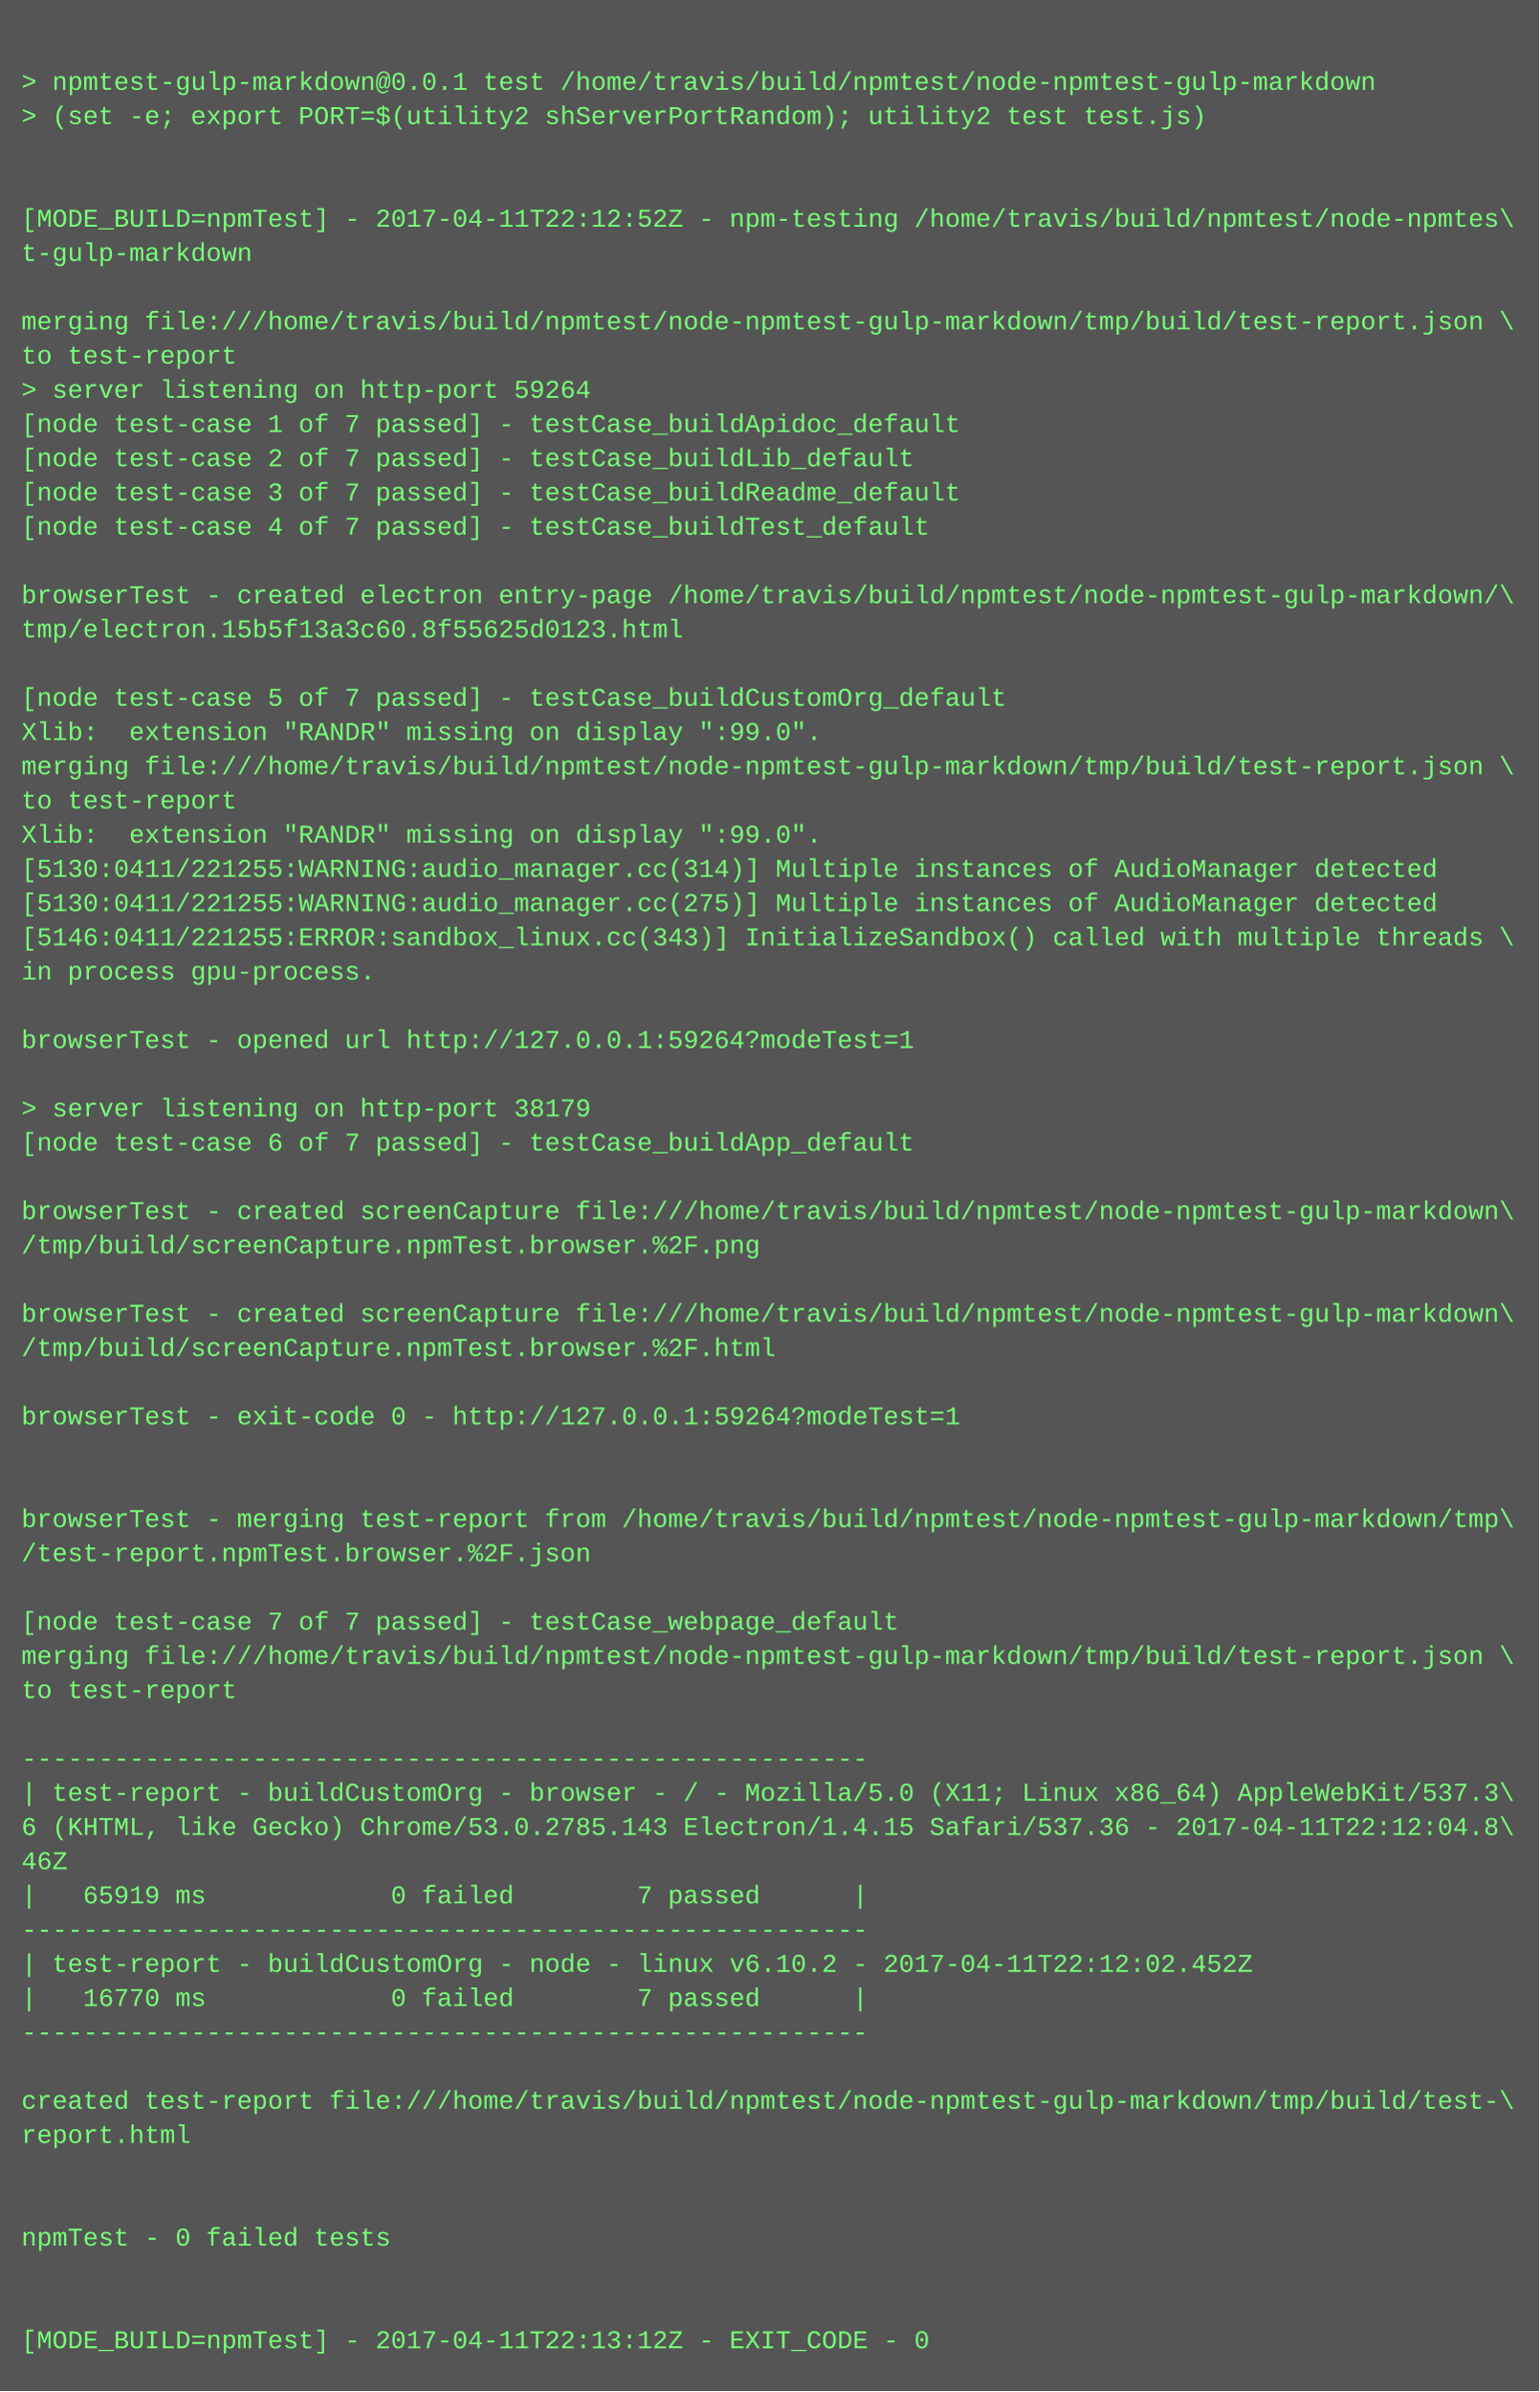
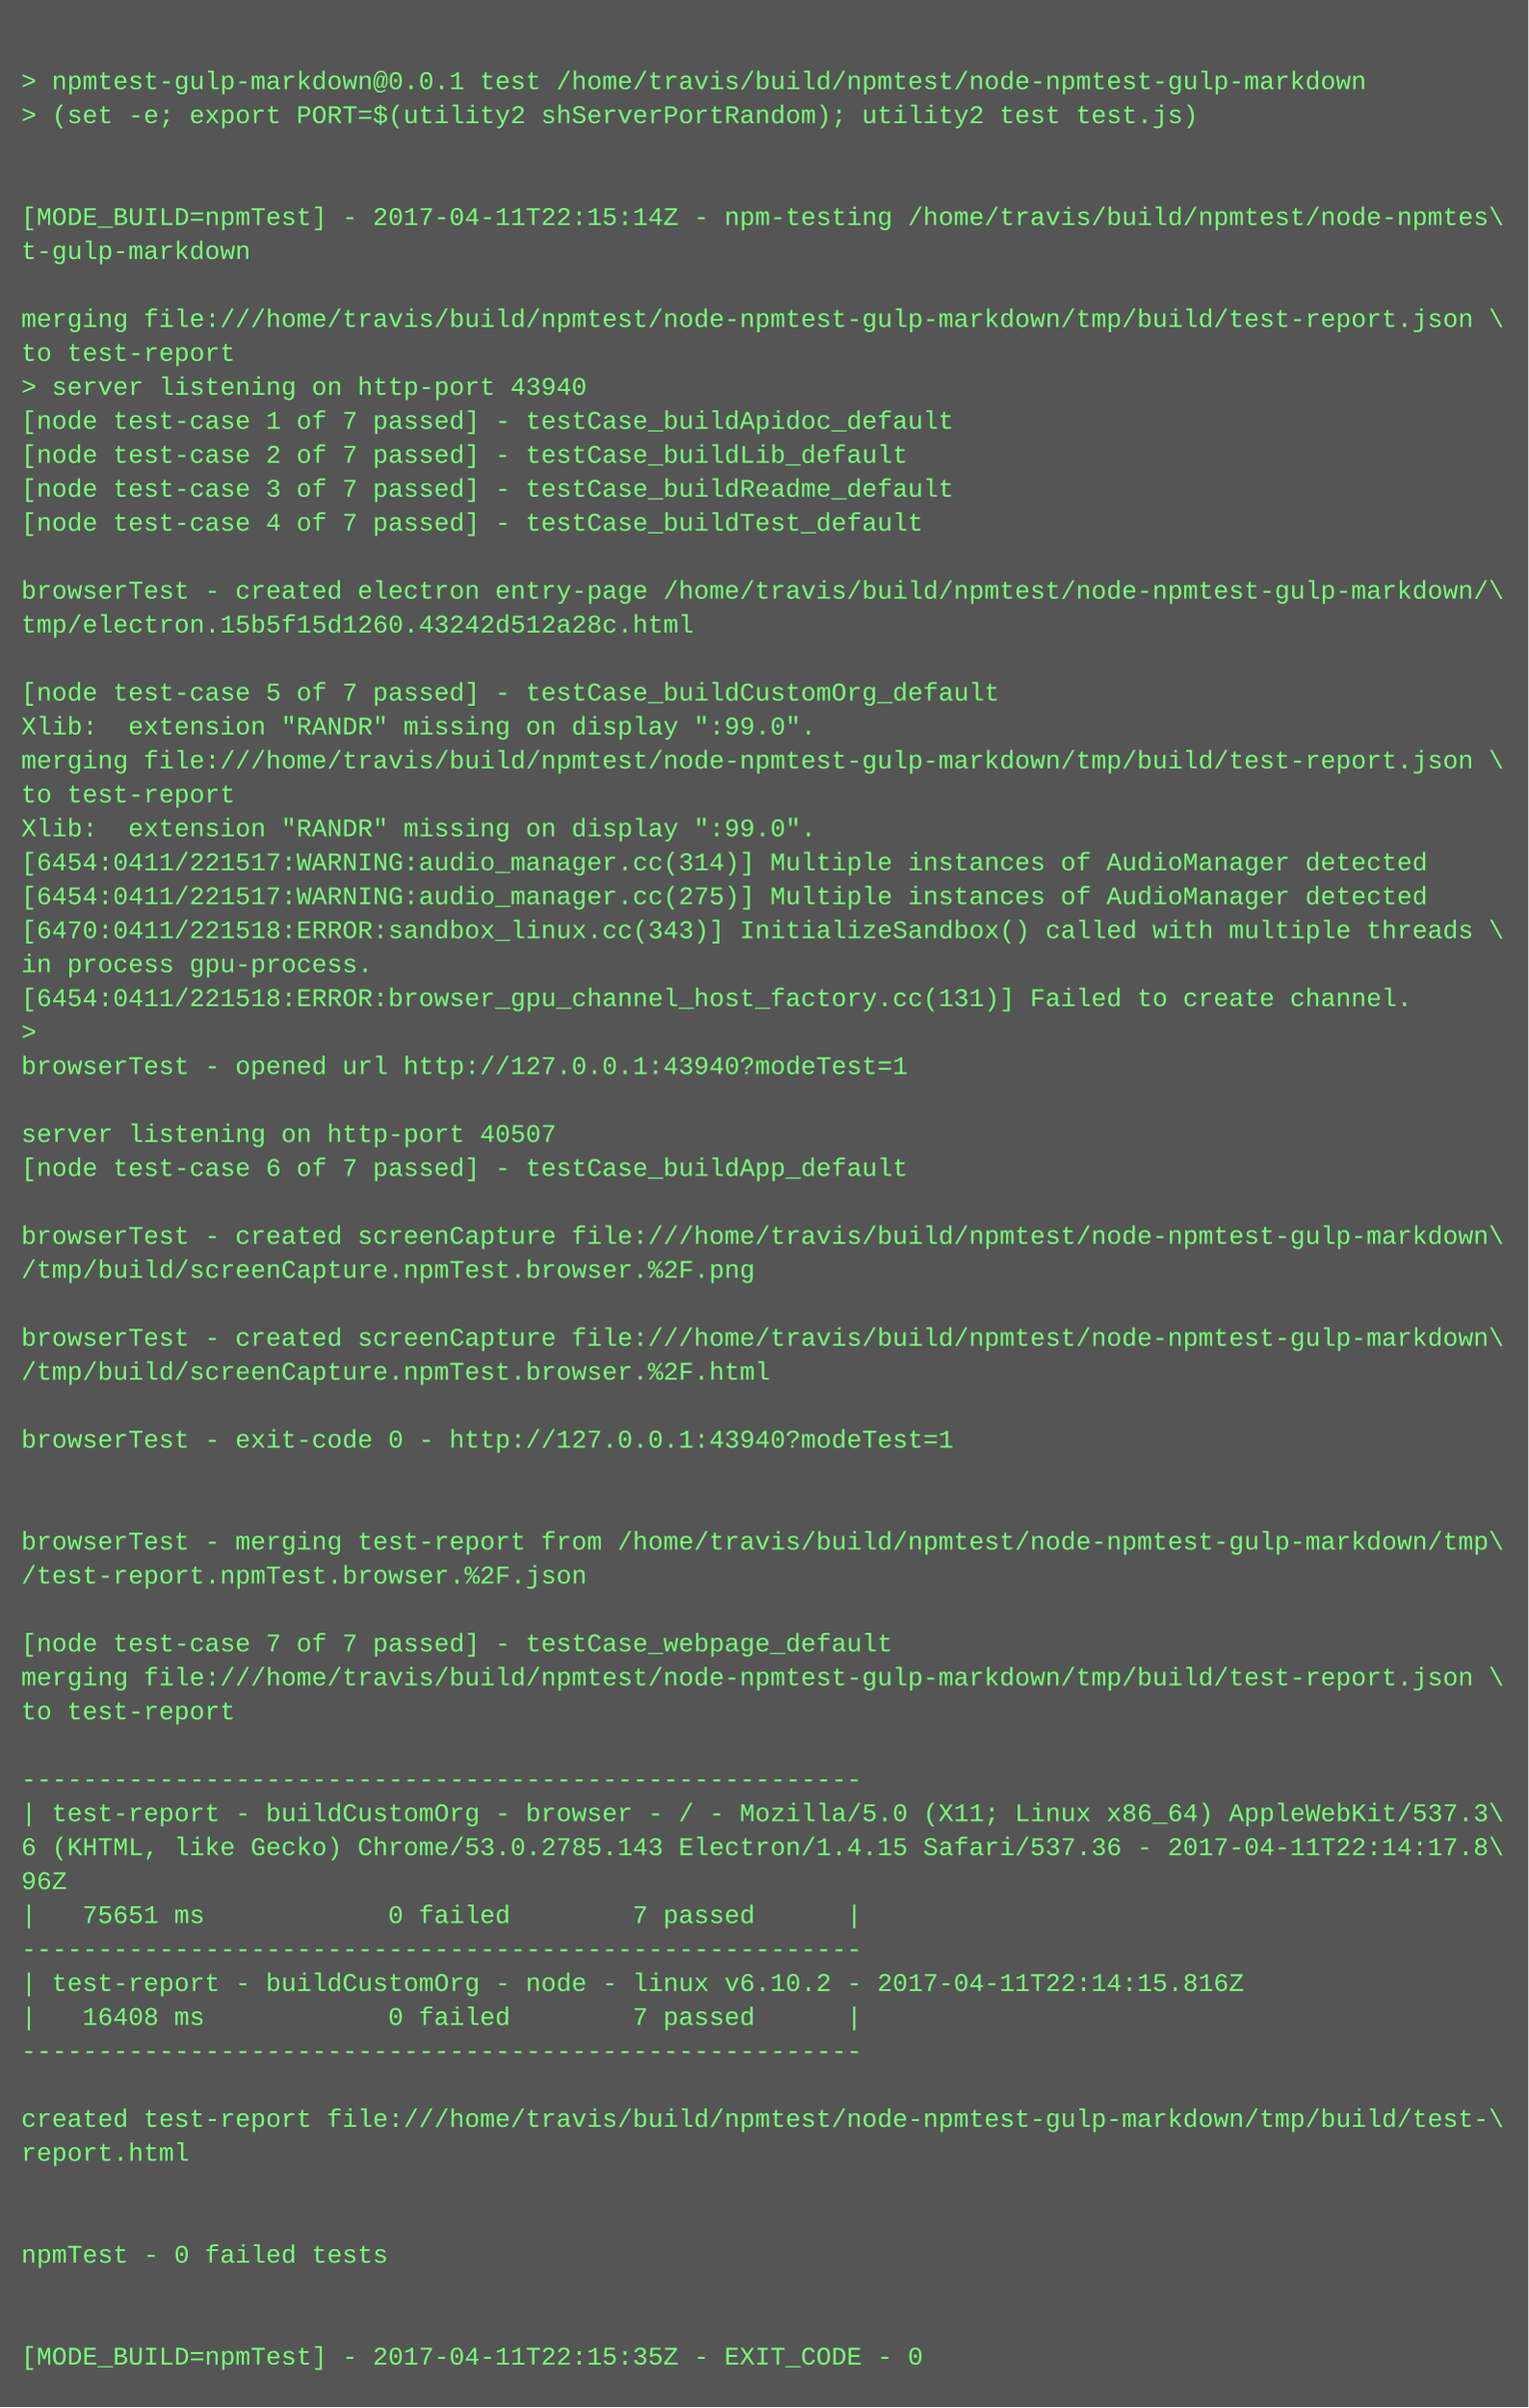
- <svg xmlns="http://www.w3.org/2000/svg" height="1118" width="720">
-   <rect height="1118" fill="#555" width="720" />
+ <svg xmlns="http://www.w3.org/2000/svg" height="1134" width="720">
+   <rect height="1134" fill="#555" width="720" />
  <text fill="#7f7" font-family="Courier New" font-size="12" xml:space="preserve">
    <tspan x="10" y="26" />
    <tspan x="10" y="42">&gt; npmtest-gulp-markdown@0.0.1 test /home/travis/build/npmtest/node-npmtest-gulp-markdown</tspan>
    <tspan x="10" y="58">&gt; (set -e; export PORT=$(utility2 shServerPortRandom); utility2 test test.js)</tspan>
    <tspan x="10" y="74" />
    <tspan x="10" y="90" />
-     <tspan x="10" y="106">[MODE_BUILD=npmTest] - 2017-04-11T22:12:52Z - npm-testing /home/travis/build/npmtest/node-npmtes\</tspan>
+     <tspan x="10" y="106">[MODE_BUILD=npmTest] - 2017-04-11T22:15:14Z - npm-testing /home/travis/build/npmtest/node-npmtes\</tspan>
    <tspan x="10" y="122">t-gulp-markdown</tspan>
    <tspan x="10" y="138" />
    <tspan x="10" y="154">merging file:///home/travis/build/npmtest/node-npmtest-gulp-markdown/tmp/build/test-report.json \</tspan>
    <tspan x="10" y="170">to test-report</tspan>
-     <tspan x="10" y="186">&gt; server listening on http-port 59264</tspan>
+     <tspan x="10" y="186">&gt; server listening on http-port 43940</tspan>
    <tspan x="10" y="202">[node test-case 1 of 7 passed] - testCase_buildApidoc_default</tspan>
    <tspan x="10" y="218">[node test-case 2 of 7 passed] - testCase_buildLib_default</tspan>
    <tspan x="10" y="234">[node test-case 3 of 7 passed] - testCase_buildReadme_default</tspan>
    <tspan x="10" y="250">[node test-case 4 of 7 passed] - testCase_buildTest_default</tspan>
    <tspan x="10" y="266" />
    <tspan x="10" y="282">browserTest - created electron entry-page /home/travis/build/npmtest/node-npmtest-gulp-markdown/\</tspan>
-     <tspan x="10" y="298">tmp/electron.15b5f13a3c60.8f55625d0123.html</tspan>
+     <tspan x="10" y="298">tmp/electron.15b5f15d1260.43242d512a28c.html</tspan>
    <tspan x="10" y="314" />
    <tspan x="10" y="330">[node test-case 5 of 7 passed] - testCase_buildCustomOrg_default</tspan>
    <tspan x="10" y="346">Xlib:  extension "RANDR" missing on display ":99.0".</tspan>
    <tspan x="10" y="362">merging file:///home/travis/build/npmtest/node-npmtest-gulp-markdown/tmp/build/test-report.json \</tspan>
    <tspan x="10" y="378">to test-report</tspan>
    <tspan x="10" y="394">Xlib:  extension "RANDR" missing on display ":99.0".</tspan>
-     <tspan x="10" y="410">[5130:0411/221255:WARNING:audio_manager.cc(314)] Multiple instances of AudioManager detected</tspan>
-     <tspan x="10" y="426">[5130:0411/221255:WARNING:audio_manager.cc(275)] Multiple instances of AudioManager detected</tspan>
-     <tspan x="10" y="442">[5146:0411/221255:ERROR:sandbox_linux.cc(343)] InitializeSandbox() called with multiple threads \</tspan>
+     <tspan x="10" y="410">[6454:0411/221517:WARNING:audio_manager.cc(314)] Multiple instances of AudioManager detected</tspan>
+     <tspan x="10" y="426">[6454:0411/221517:WARNING:audio_manager.cc(275)] Multiple instances of AudioManager detected</tspan>
+     <tspan x="10" y="442">[6470:0411/221518:ERROR:sandbox_linux.cc(343)] InitializeSandbox() called with multiple threads \</tspan>
    <tspan x="10" y="458">in process gpu-process. </tspan>
-     <tspan x="10" y="474" />
-     <tspan x="10" y="490">browserTest - opened url http://127.0.0.1:59264?modeTest=1</tspan>
-     <tspan x="10" y="506" />
-     <tspan x="10" y="522">&gt; server listening on http-port 38179</tspan>
-     <tspan x="10" y="538">[node test-case 6 of 7 passed] - testCase_buildApp_default</tspan>
-     <tspan x="10" y="554" />
-     <tspan x="10" y="570">browserTest - created screenCapture file:///home/travis/build/npmtest/node-npmtest-gulp-markdown\</tspan>
-     <tspan x="10" y="586">/tmp/build/screenCapture.npmTest.browser.%2F.png</tspan>
-     <tspan x="10" y="602" />
-     <tspan x="10" y="618">browserTest - created screenCapture file:///home/travis/build/npmtest/node-npmtest-gulp-markdown\</tspan>
-     <tspan x="10" y="634">/tmp/build/screenCapture.npmTest.browser.%2F.html</tspan>
-     <tspan x="10" y="650" />
-     <tspan x="10" y="666">browserTest - exit-code 0 - http://127.0.0.1:59264?modeTest=1</tspan>
-     <tspan x="10" y="682" />
+     <tspan x="10" y="474">[6454:0411/221518:ERROR:browser_gpu_channel_host_factory.cc(131)] Failed to create channel.</tspan>
+     <tspan x="10" y="490">&gt; </tspan>
+     <tspan x="10" y="506">browserTest - opened url http://127.0.0.1:43940?modeTest=1</tspan>
+     <tspan x="10" y="522" />
+     <tspan x="10" y="538">server listening on http-port 40507</tspan>
+     <tspan x="10" y="554">[node test-case 6 of 7 passed] - testCase_buildApp_default</tspan>
+     <tspan x="10" y="570" />
+     <tspan x="10" y="586">browserTest - created screenCapture file:///home/travis/build/npmtest/node-npmtest-gulp-markdown\</tspan>
+     <tspan x="10" y="602">/tmp/build/screenCapture.npmTest.browser.%2F.png</tspan>
+     <tspan x="10" y="618" />
+     <tspan x="10" y="634">browserTest - created screenCapture file:///home/travis/build/npmtest/node-npmtest-gulp-markdown\</tspan>
+     <tspan x="10" y="650">/tmp/build/screenCapture.npmTest.browser.%2F.html</tspan>
+     <tspan x="10" y="666" />
+     <tspan x="10" y="682">browserTest - exit-code 0 - http://127.0.0.1:43940?modeTest=1</tspan>
    <tspan x="10" y="698" />
-     <tspan x="10" y="714">browserTest - merging test-report from /home/travis/build/npmtest/node-npmtest-gulp-markdown/tmp\</tspan>
-     <tspan x="10" y="730">/test-report.npmTest.browser.%2F.json</tspan>
-     <tspan x="10" y="746" />
-     <tspan x="10" y="762">[node test-case 7 of 7 passed] - testCase_webpage_default</tspan>
-     <tspan x="10" y="778">merging file:///home/travis/build/npmtest/node-npmtest-gulp-markdown/tmp/build/test-report.json \</tspan>
-     <tspan x="10" y="794">to test-report</tspan>
-     <tspan x="10" y="810" />
-     <tspan x="10" y="826">-------------------------------------------------------</tspan>
-     <tspan x="10" y="842">| test-report - buildCustomOrg - browser - / - Mozilla/5.0 (X11; Linux x86_64) AppleWebKit/537.3\</tspan>
-     <tspan x="10" y="858">6 (KHTML, like Gecko) Chrome/53.0.2785.143 Electron/1.4.15 Safari/537.36 - 2017-04-11T22:12:04.8\</tspan>
-     <tspan x="10" y="874">46Z</tspan>
-     <tspan x="10" y="890">|   65919 ms            0 failed        7 passed      |</tspan>
-     <tspan x="10" y="906">-------------------------------------------------------</tspan>
-     <tspan x="10" y="922">| test-report - buildCustomOrg - node - linux v6.10.2 - 2017-04-11T22:12:02.452Z</tspan>
-     <tspan x="10" y="938">|   16770 ms            0 failed        7 passed      |</tspan>
-     <tspan x="10" y="954">-------------------------------------------------------</tspan>
-     <tspan x="10" y="970" />
-     <tspan x="10" y="986">created test-report file:///home/travis/build/npmtest/node-npmtest-gulp-markdown/tmp/build/test-\</tspan>
-     <tspan x="10" y="1002">report.html</tspan>
-     <tspan x="10" y="1018" />
+     <tspan x="10" y="714" />
+     <tspan x="10" y="730">browserTest - merging test-report from /home/travis/build/npmtest/node-npmtest-gulp-markdown/tmp\</tspan>
+     <tspan x="10" y="746">/test-report.npmTest.browser.%2F.json</tspan>
+     <tspan x="10" y="762" />
+     <tspan x="10" y="778">[node test-case 7 of 7 passed] - testCase_webpage_default</tspan>
+     <tspan x="10" y="794">merging file:///home/travis/build/npmtest/node-npmtest-gulp-markdown/tmp/build/test-report.json \</tspan>
+     <tspan x="10" y="810">to test-report</tspan>
+     <tspan x="10" y="826" />
+     <tspan x="10" y="842">-------------------------------------------------------</tspan>
+     <tspan x="10" y="858">| test-report - buildCustomOrg - browser - / - Mozilla/5.0 (X11; Linux x86_64) AppleWebKit/537.3\</tspan>
+     <tspan x="10" y="874">6 (KHTML, like Gecko) Chrome/53.0.2785.143 Electron/1.4.15 Safari/537.36 - 2017-04-11T22:14:17.8\</tspan>
+     <tspan x="10" y="890">96Z</tspan>
+     <tspan x="10" y="906">|   75651 ms            0 failed        7 passed      |</tspan>
+     <tspan x="10" y="922">-------------------------------------------------------</tspan>
+     <tspan x="10" y="938">| test-report - buildCustomOrg - node - linux v6.10.2 - 2017-04-11T22:14:15.816Z</tspan>
+     <tspan x="10" y="954">|   16408 ms            0 failed        7 passed      |</tspan>
+     <tspan x="10" y="970">-------------------------------------------------------</tspan>
+     <tspan x="10" y="986" />
+     <tspan x="10" y="1002">created test-report file:///home/travis/build/npmtest/node-npmtest-gulp-markdown/tmp/build/test-\</tspan>
+     <tspan x="10" y="1018">report.html</tspan>
    <tspan x="10" y="1034" />
-     <tspan x="10" y="1050">npmTest - 0 failed tests</tspan>
-     <tspan x="10" y="1066" />
+     <tspan x="10" y="1050" />
+     <tspan x="10" y="1066">npmTest - 0 failed tests</tspan>
    <tspan x="10" y="1082" />
-     <tspan x="10" y="1098">[MODE_BUILD=npmTest] - 2017-04-11T22:13:12Z - EXIT_CODE - 0</tspan>
+     <tspan x="10" y="1098" />
+     <tspan x="10" y="1114">[MODE_BUILD=npmTest] - 2017-04-11T22:15:35Z - EXIT_CODE - 0</tspan>
  </text>
</svg>
